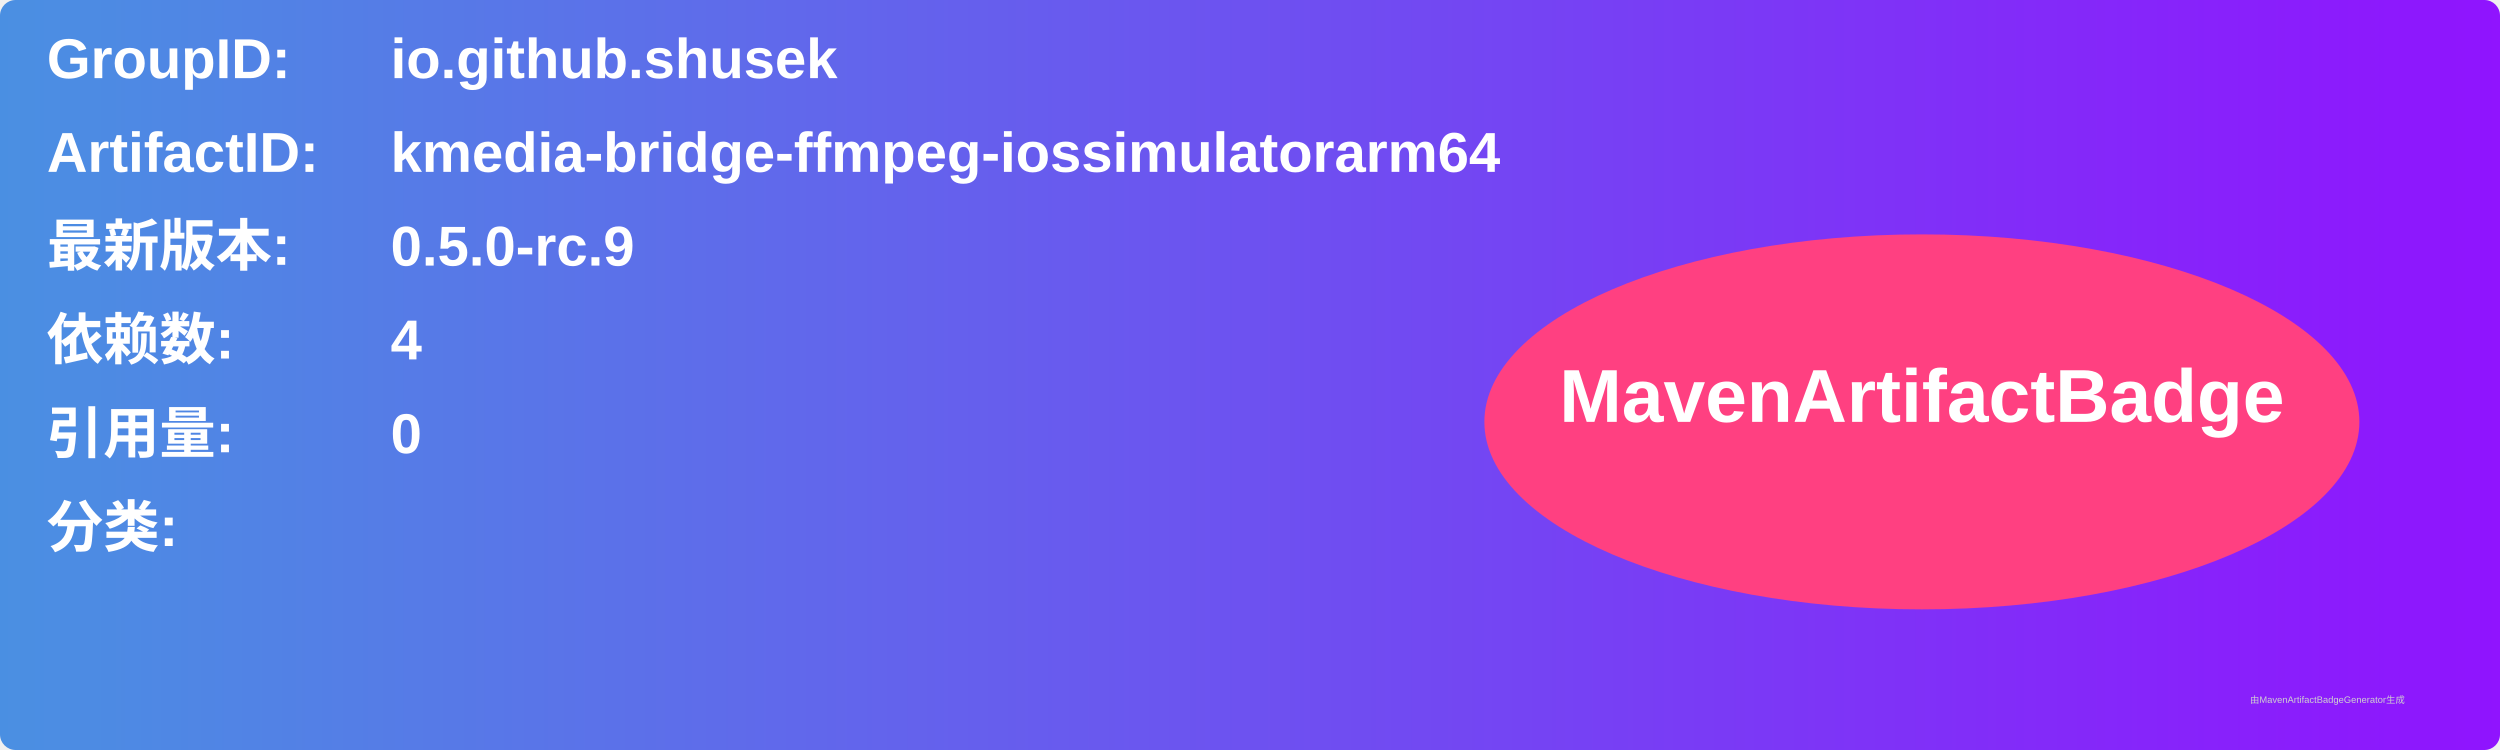
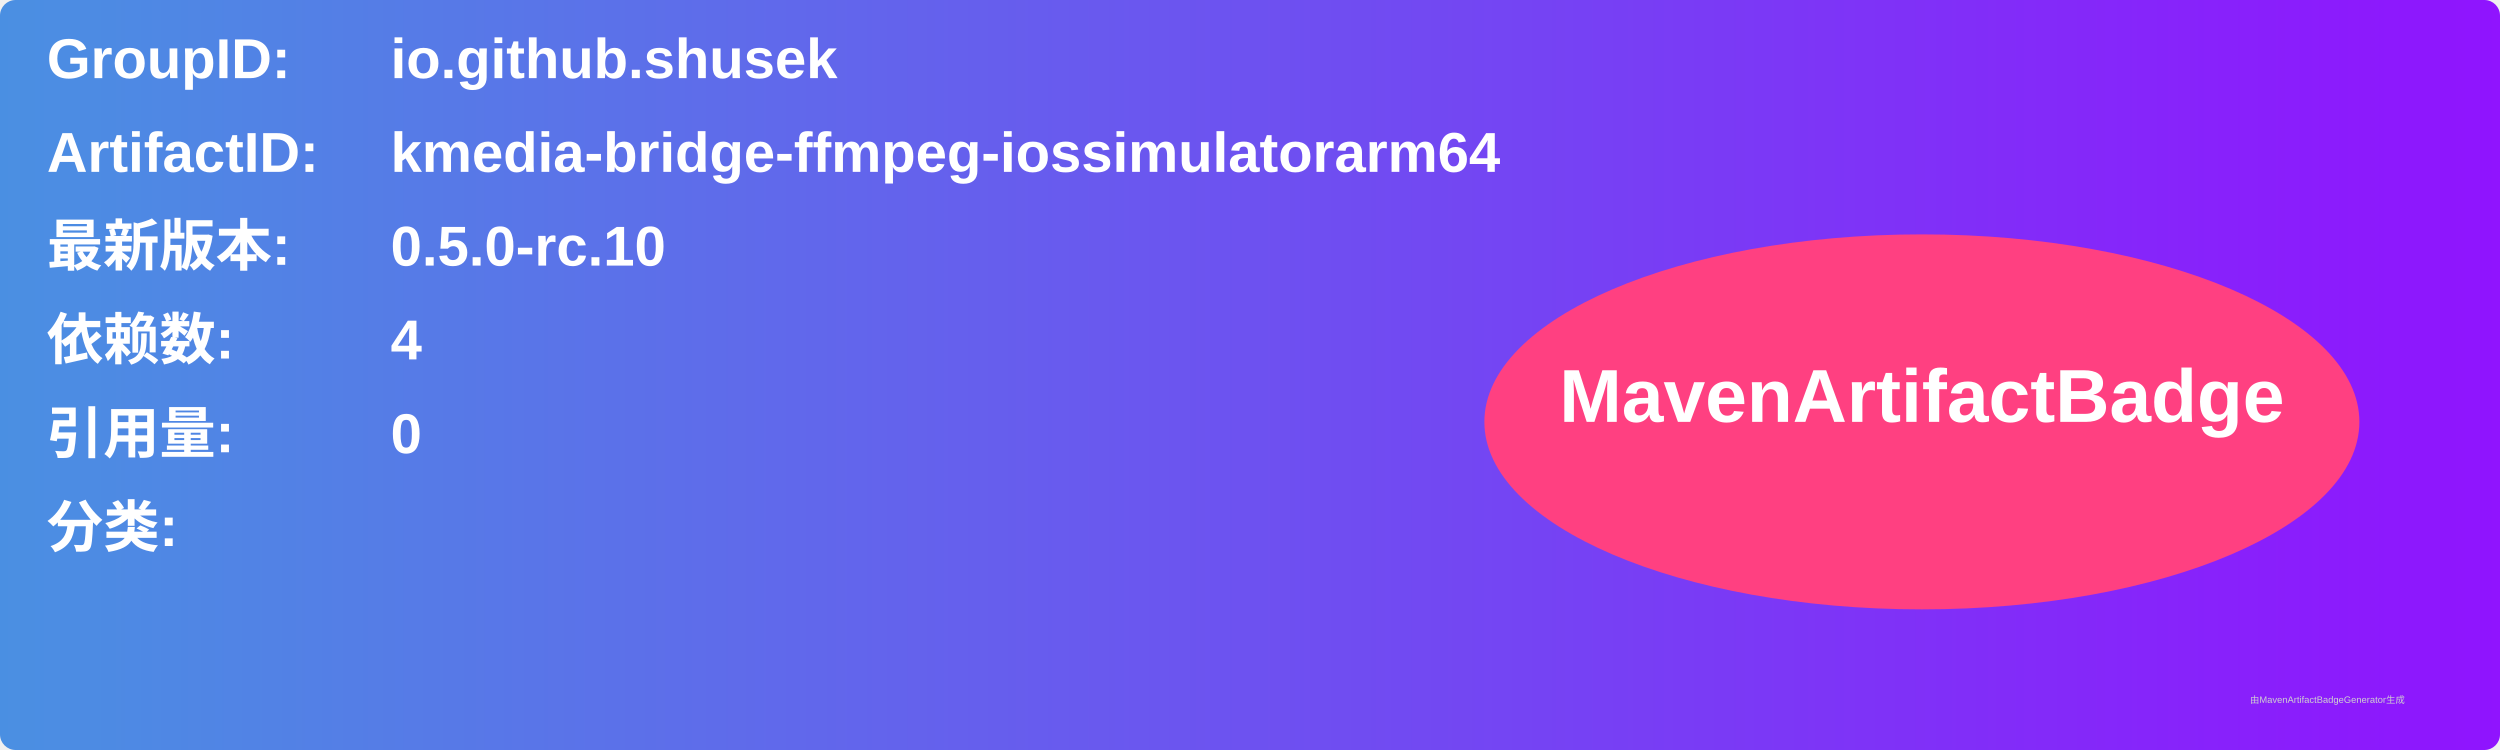
<svg xmlns="http://www.w3.org/2000/svg" width="800" height="240" viewBox="0 0 800 240">
  <linearGradient id="grad" x1="0%" y1="0%" x2="100%" y2="0%">
    <stop offset="0%" stop-color="#4a90e2" />
    <stop offset="100%" stop-color="#9013fe" />
  </linearGradient>
  <rect width="100%" height="100%" rx="5" ry="5" fill="url(#grad)" />
  <g transform="translate(15, 15)">
    <text x="0" y="10" font-family="Arial" font-size="18" fill="white" font-weight="bold" width="260">GroupID:</text>
    <text x="110" y="10" font-family="Arial" font-size="18" fill="white" font-weight="bold" width="460">io.github.shusek</text>
    <text x="0" y="40" font-family="Arial" font-size="18" fill="white" font-weight="bold" width="260">ArtifactID:</text>
    <text x="110" y="40" font-family="Arial" font-size="18" fill="white" font-weight="bold" width="460">kmedia-bridge-ffmpeg-iossimulatorarm64</text>
    <text x="0" y="70" font-family="Arial" font-size="18" fill="white" font-weight="bold">最新版本:</text>
    <text x="110" y="70" font-family="Arial" font-size="18" fill="white" font-weight="bold">
-       <tspan font-weight="bold">0.5.0-rc.9</tspan>
+       <tspan font-weight="bold">0.5.0-rc.10</tspan>
    </text>
    <text x="0" y="100" font-family="Arial" font-size="18" fill="white" font-weight="bold">依赖数: </text>
    <text x="110" y="100" font-family="Arial" font-size="18" fill="white">
      <tspan font-weight="bold">4</tspan>
    </text>
    <text x="0" y="130" font-family="Arial" font-size="18" fill="white" font-weight="bold">引用量: </text>
    <text x="110" y="130" font-family="Arial" font-size="18" fill="white">
      <tspan font-weight="bold">0</tspan>
    </text>
    <text x="0" y="160" font-family="Arial" font-size="18" fill="white" font-weight="bold">分类:</text>
    <text x="10" y="190" font-family="Arial" font-size="10" fill="white">
      <tspan font-weight="bold" />
    </text>
    <ellipse cx="600" cy="120" rx="140" ry="60" fill="#ff4081" />
    <text x="600" y="120" text-anchor="middle" font-family="Arial" font-size="24" fill="white" font-weight="bold">MavenArtifactBadge</text>
  </g>
  <text x="720" y="225" font-family="Arial" font-size="3" fill="#d0d0d0">由MavenArtifactBadgeGenerator生成</text>
</svg>
